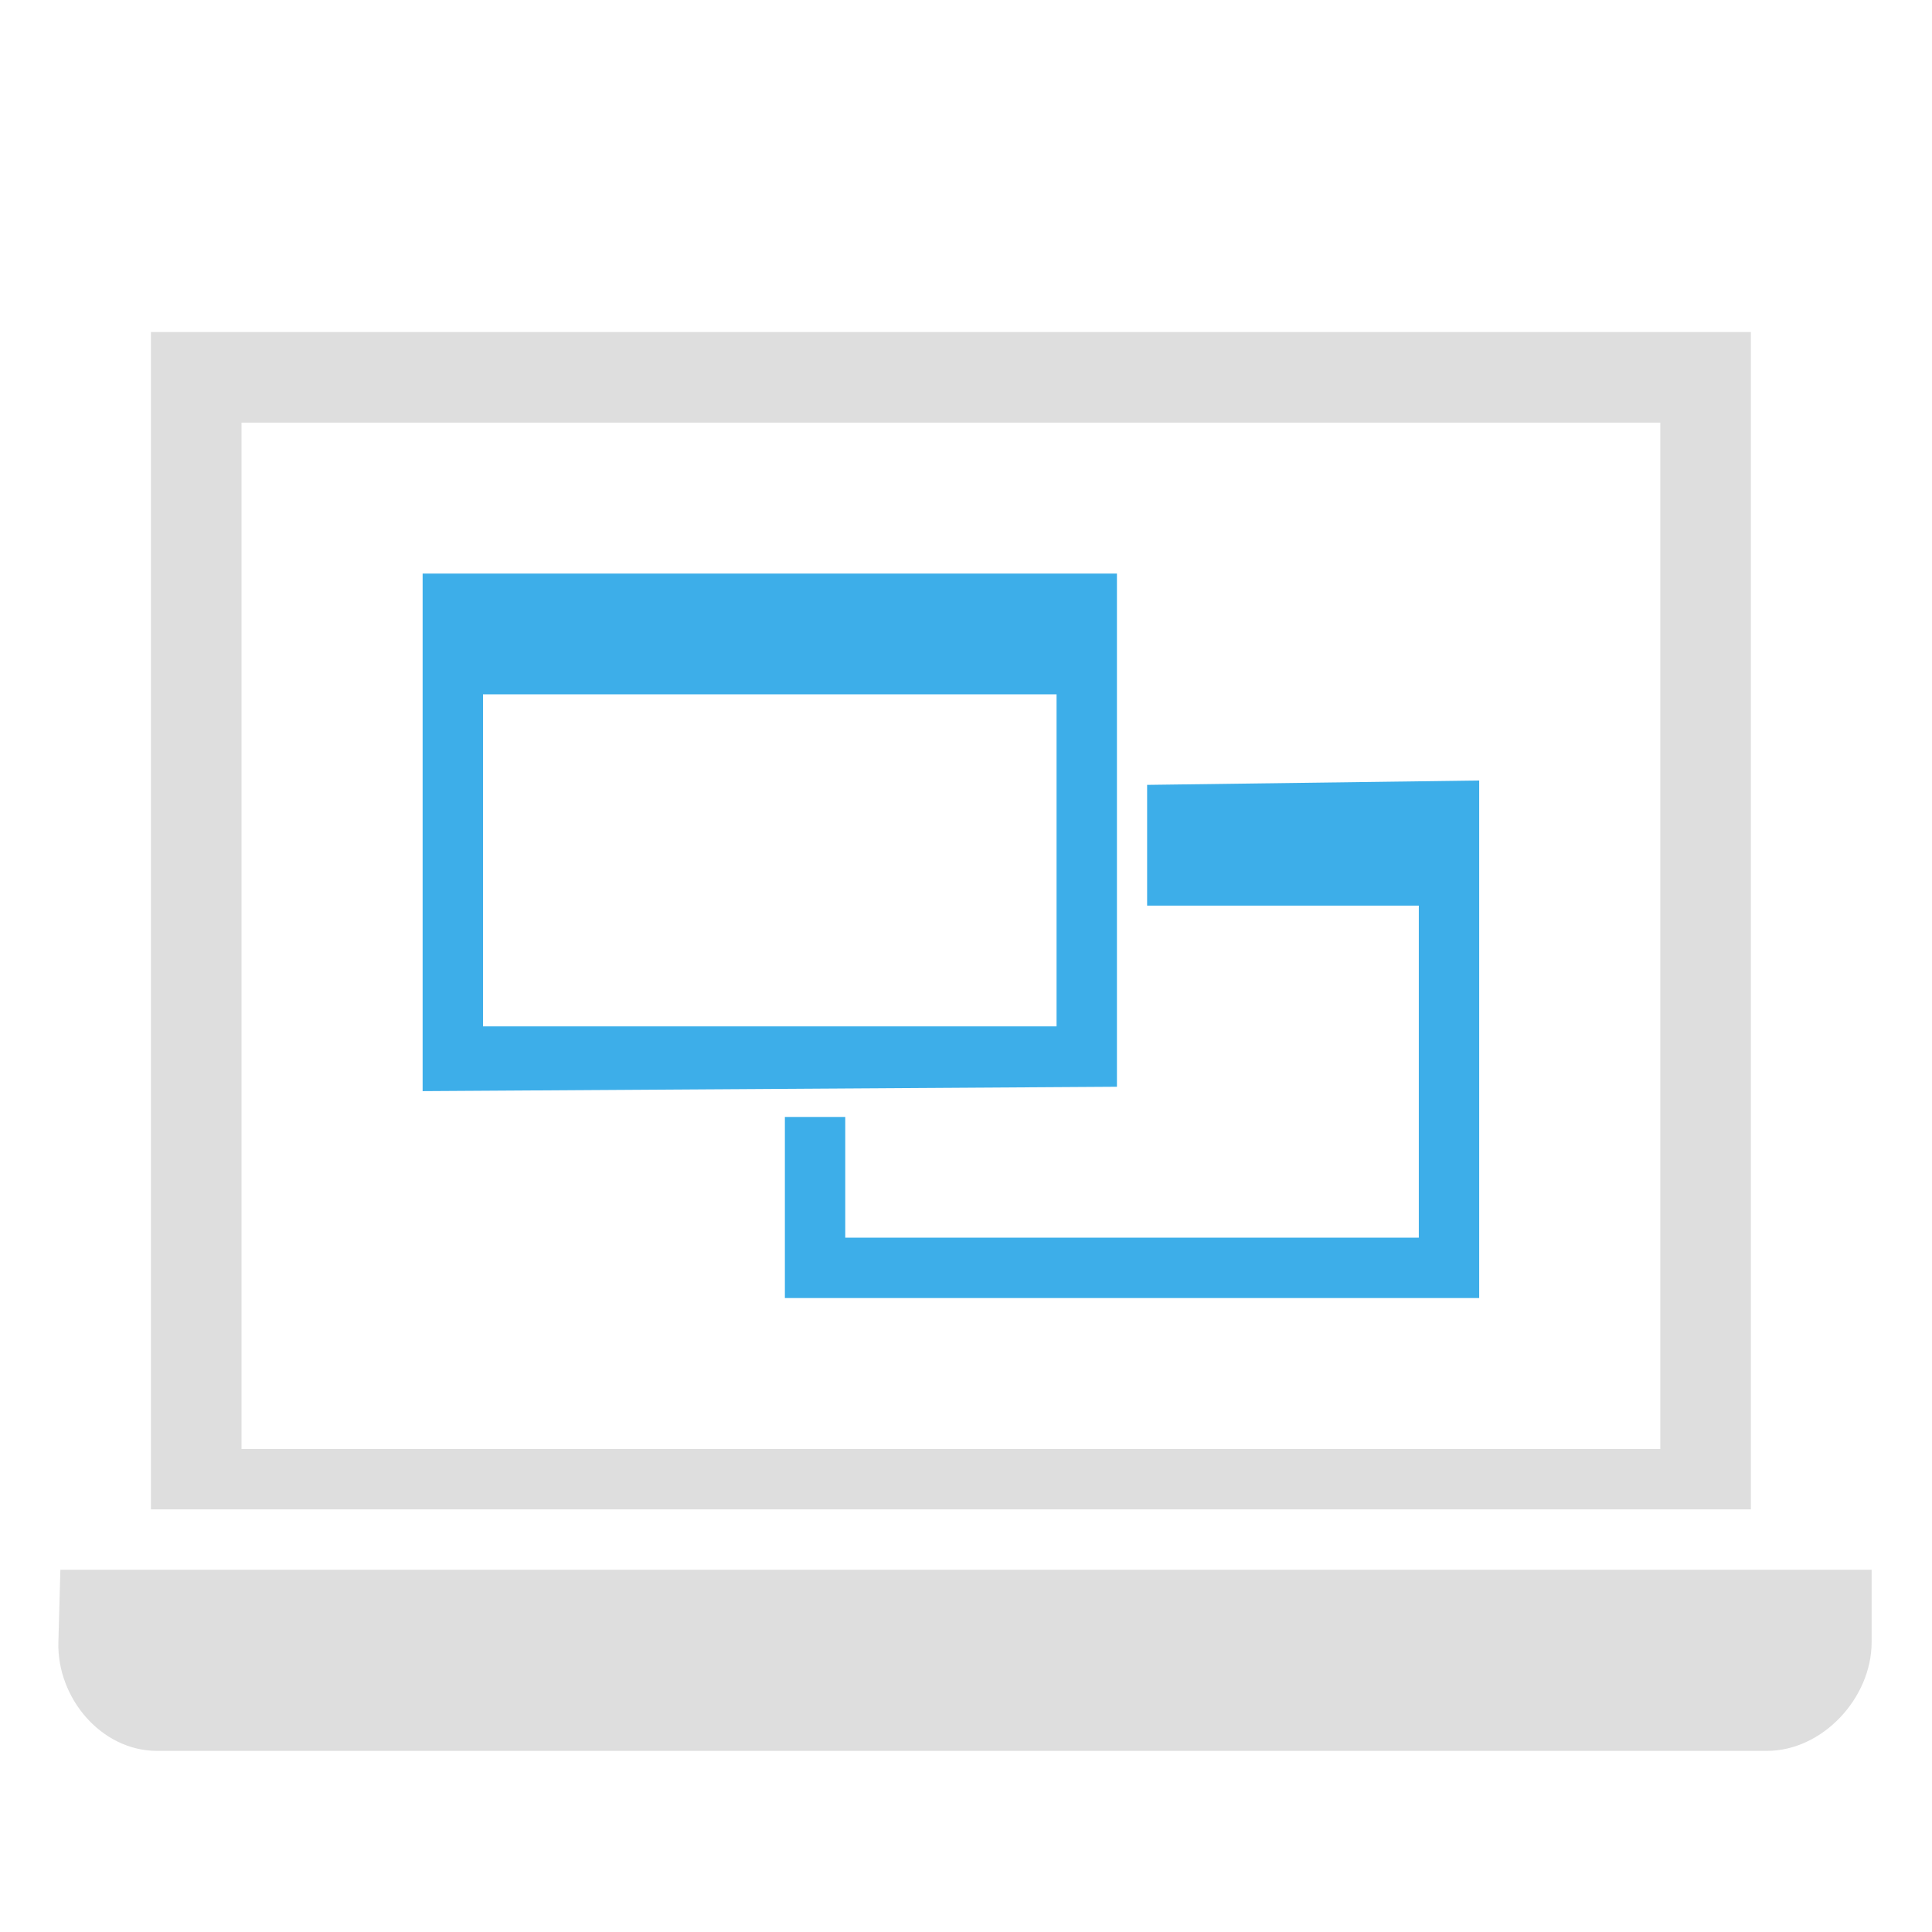
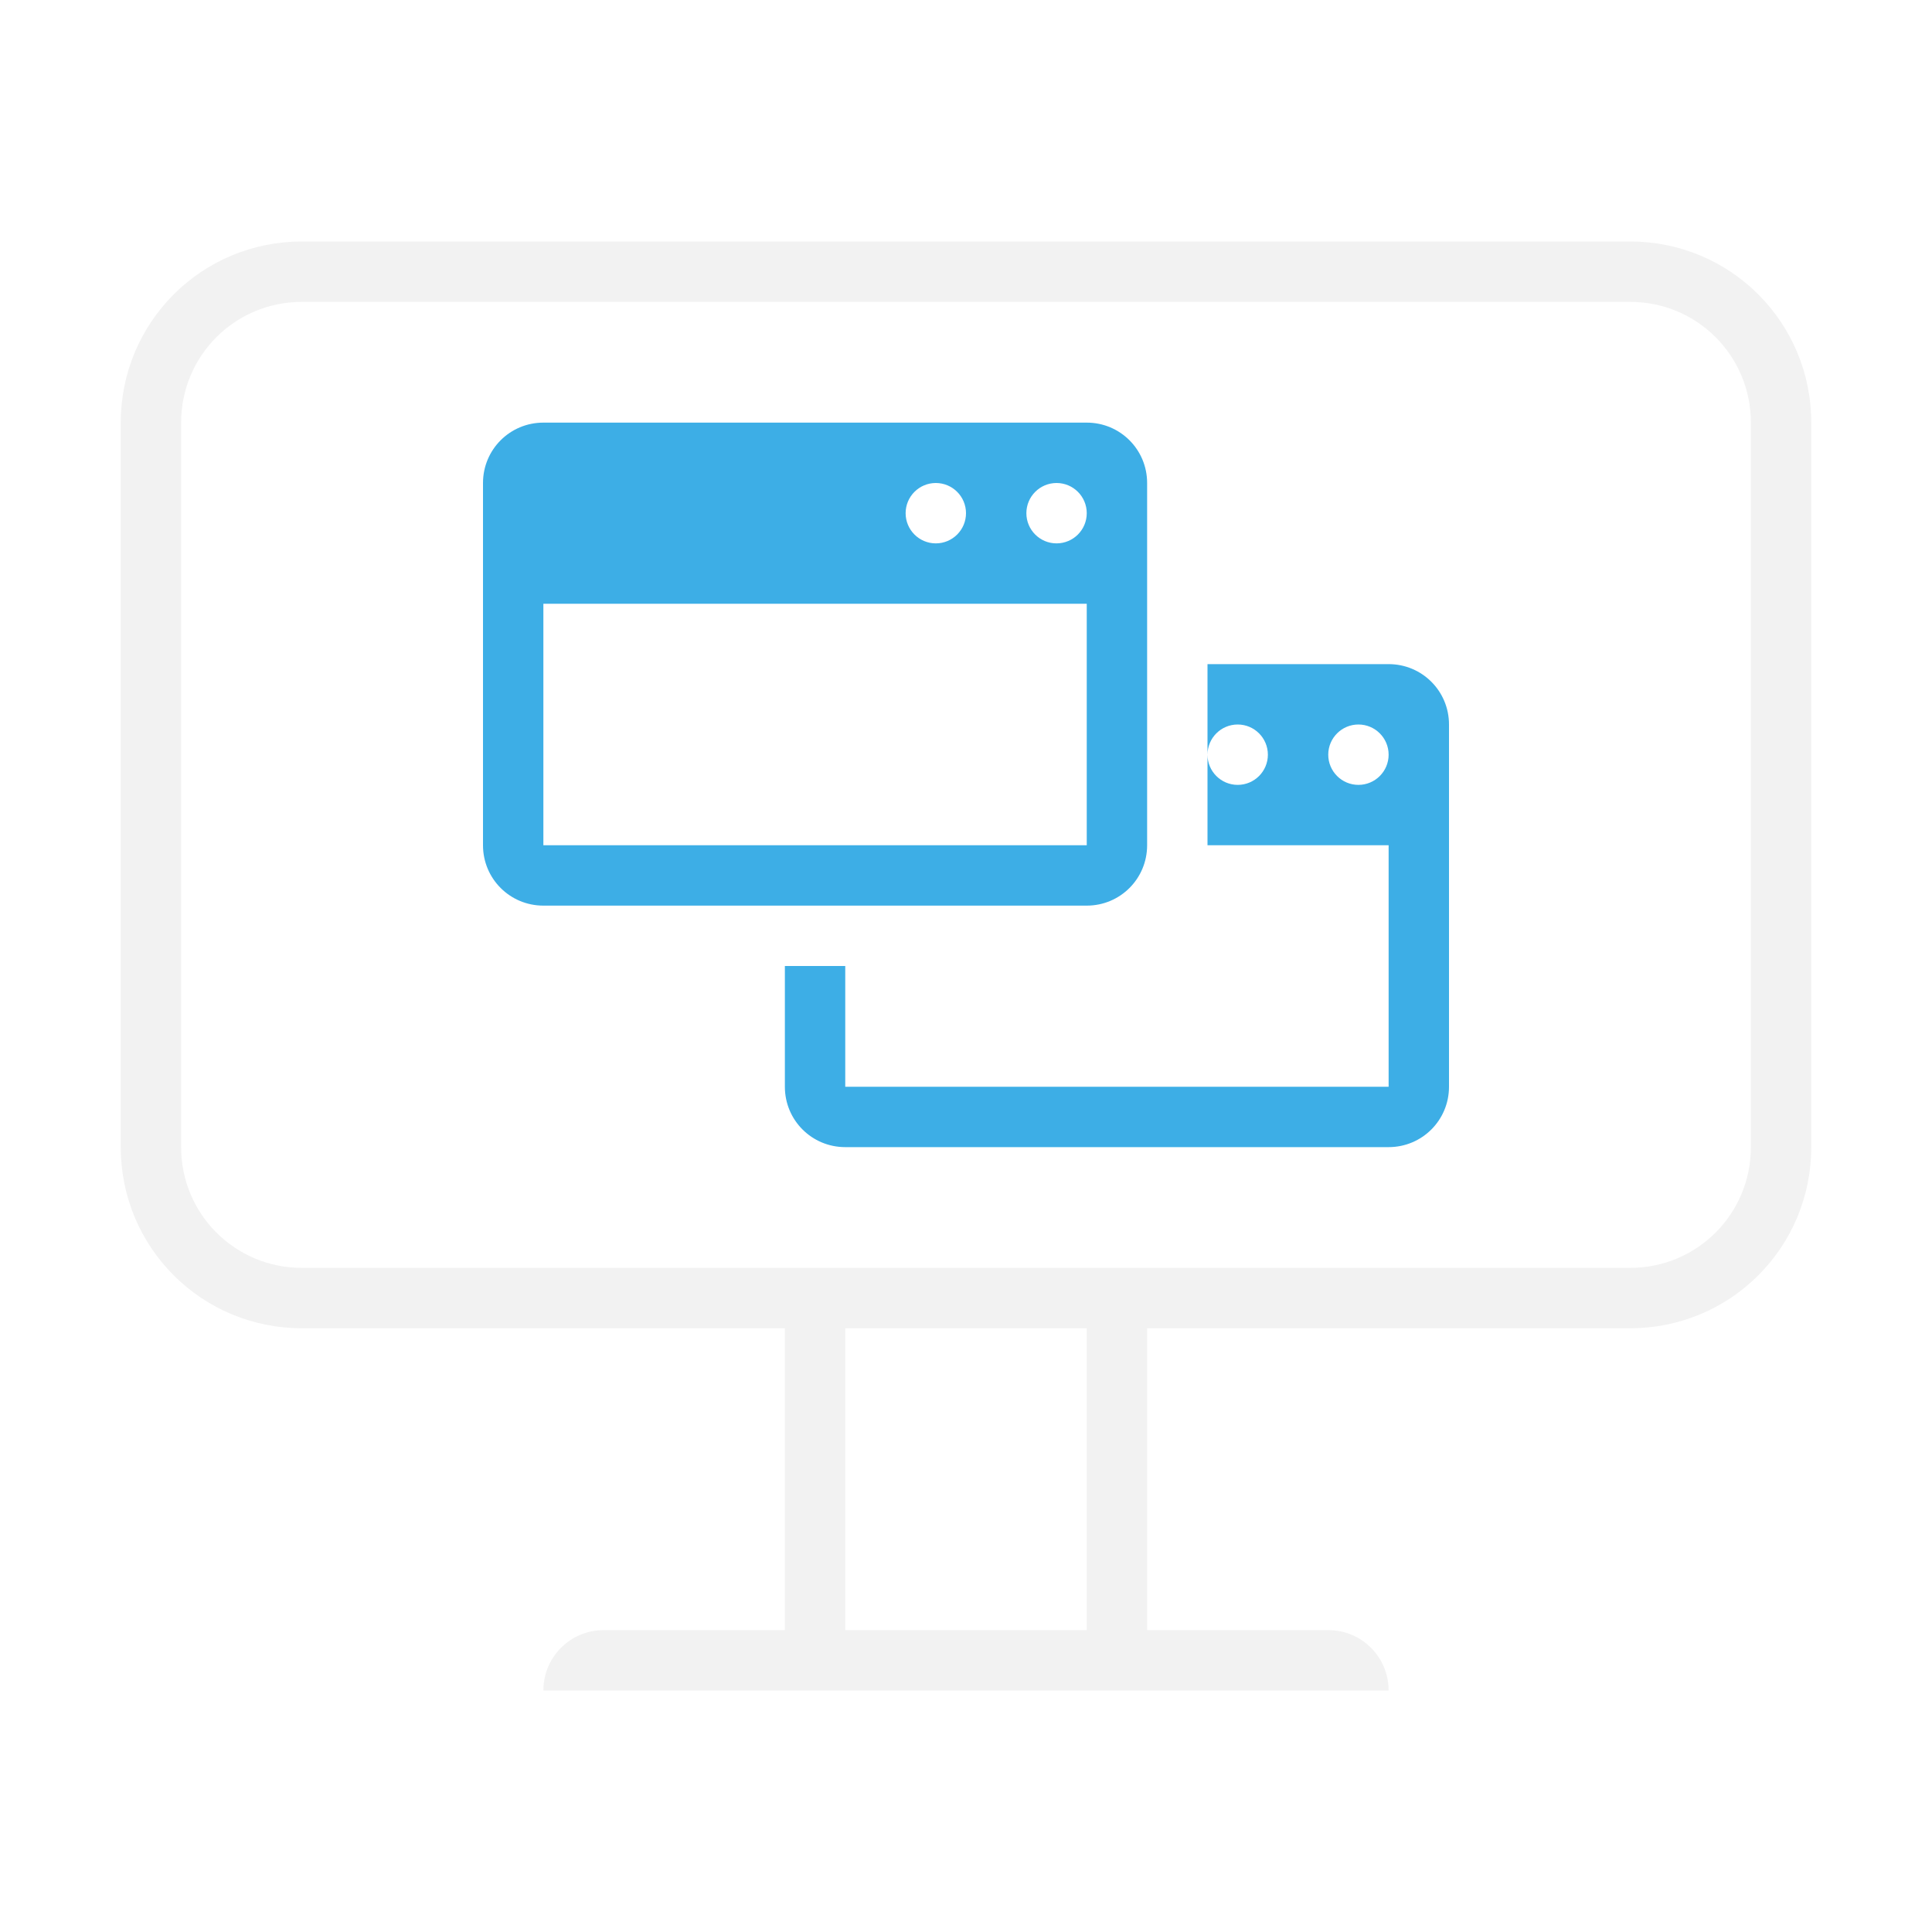
- <svg xmlns="http://www.w3.org/2000/svg" viewBox="0 0 64 64">
-   <defs id="defs3051">
-     <style type="text/css" id="current-color-scheme">
-       .ColorScheme-Text {
-         color:#dedede;
+ <svg xmlns="http://www.w3.org/2000/svg" width="32" height="32" version="1.1">
+   <style id="current-color-scheme" type="text/css">.ColorScheme-Text {
+         color:#f2f2f2;
      }
-       .ColorScheme-Highlight {
-         color:#3daee9;
+       .ColorScheme-Background{
+         color:#EFF0F1;
      }
-       </style>
-   </defs>
-   <path style="fill:currentColor;fill-opacity:1;stroke:none" d="M 5 11 L 5 50 L 58 50 L 58 11 L 5 11 z M 8 14 L 55 14 L 55 48 L 8 48 L 8 14 z M 2 52 L 1.934 54.4 C 1.882 56.244 3.355 58 5.199 58 L 58.533 58 C 60.377 58 62 56.244 62 54.4 L 62 52 L 2 52 z " class="ColorScheme-Text" />
-   <path style="fill:currentColor;fill-opacity:1;stroke:none" d="M 14 19 L 14 36.145 L 37 36 L 37 19 L 14 19 z M 16 23 L 35 23 L 35 34 L 16 34 L 16 23 z M 49 25.855 L 38 26 L 38 30 L 47 30 L 47 41 L 28 41 L 28 37 L 26 37 L 26 43 L 49 43 L 49 25.855 z " class="ColorScheme-Highlight" />
+       .ColorScheme-Highlight{
+         color:#3DAEE6;
+       }
+       .ColorScheme-ButtonText {
+         color:#f2f2f2;
+       }</style>
+   <path class="ColorScheme-Text" d="m5 4c-1.662 0-3 1.338-3 3v12c0 1.662 1.338 3 3 3h8v5h-3c-0.554 0-1 0.446-1 1h14c0-0.554-0.446-1-1-1h-3v-5h8c1.662 0 3-1.338 3-3v-12c0-1.662-1.338-3-3-3zm0 1h22c1.108 0 2 0.892 2 2v12c0 1.108-0.892 2-2 2h-22c-1.108 0-2-0.892-2-2v-12c0-1.108 0.892-2 2-2zm9 17h4v5h-4z" fill="currentColor" />
+   <path class="ColorScheme-Highlight" d="m9 7c-0.554 0-1 0.446-1 1v6c0 0.554 0.446 1 1 1h9c0.554 0 1-0.446 1-1v-6c0-0.554-0.446-1-1-1zm6.5 1c0.276 0 0.5 0.224 0.5 0.5s-0.224 0.5-0.5 0.5-0.5-0.224-0.5-0.5 0.224-0.5 0.5-0.5zm2 0c0.276 0 0.5 0.224 0.5 0.5s-0.224 0.5-0.5 0.5-0.5-0.224-0.5-0.5 0.224-0.5 0.5-0.5zm-8.5 2h9v4h-9z" fill="currentColor" />
+   <path class="ColorScheme-Highlight" d="m20 11v1.5c0-0.276 0.224-0.5 0.5-0.5s0.5 0.224 0.5 0.5-0.224 0.5-0.5 0.5-0.5-0.224-0.5-0.5v1.5h3v4h-9v-2h-1v2c0 0.554 0.446 1 1 1h9c0.554 0 1-0.446 1-1v-6c0-0.554-0.446-1-1-1h-3zm2.5 1c0.276 0 0.5 0.224 0.5 0.5s-0.224 0.5-0.5 0.5-0.5-0.224-0.5-0.5 0.224-0.5 0.5-0.5z" fill="currentColor" />
</svg>
